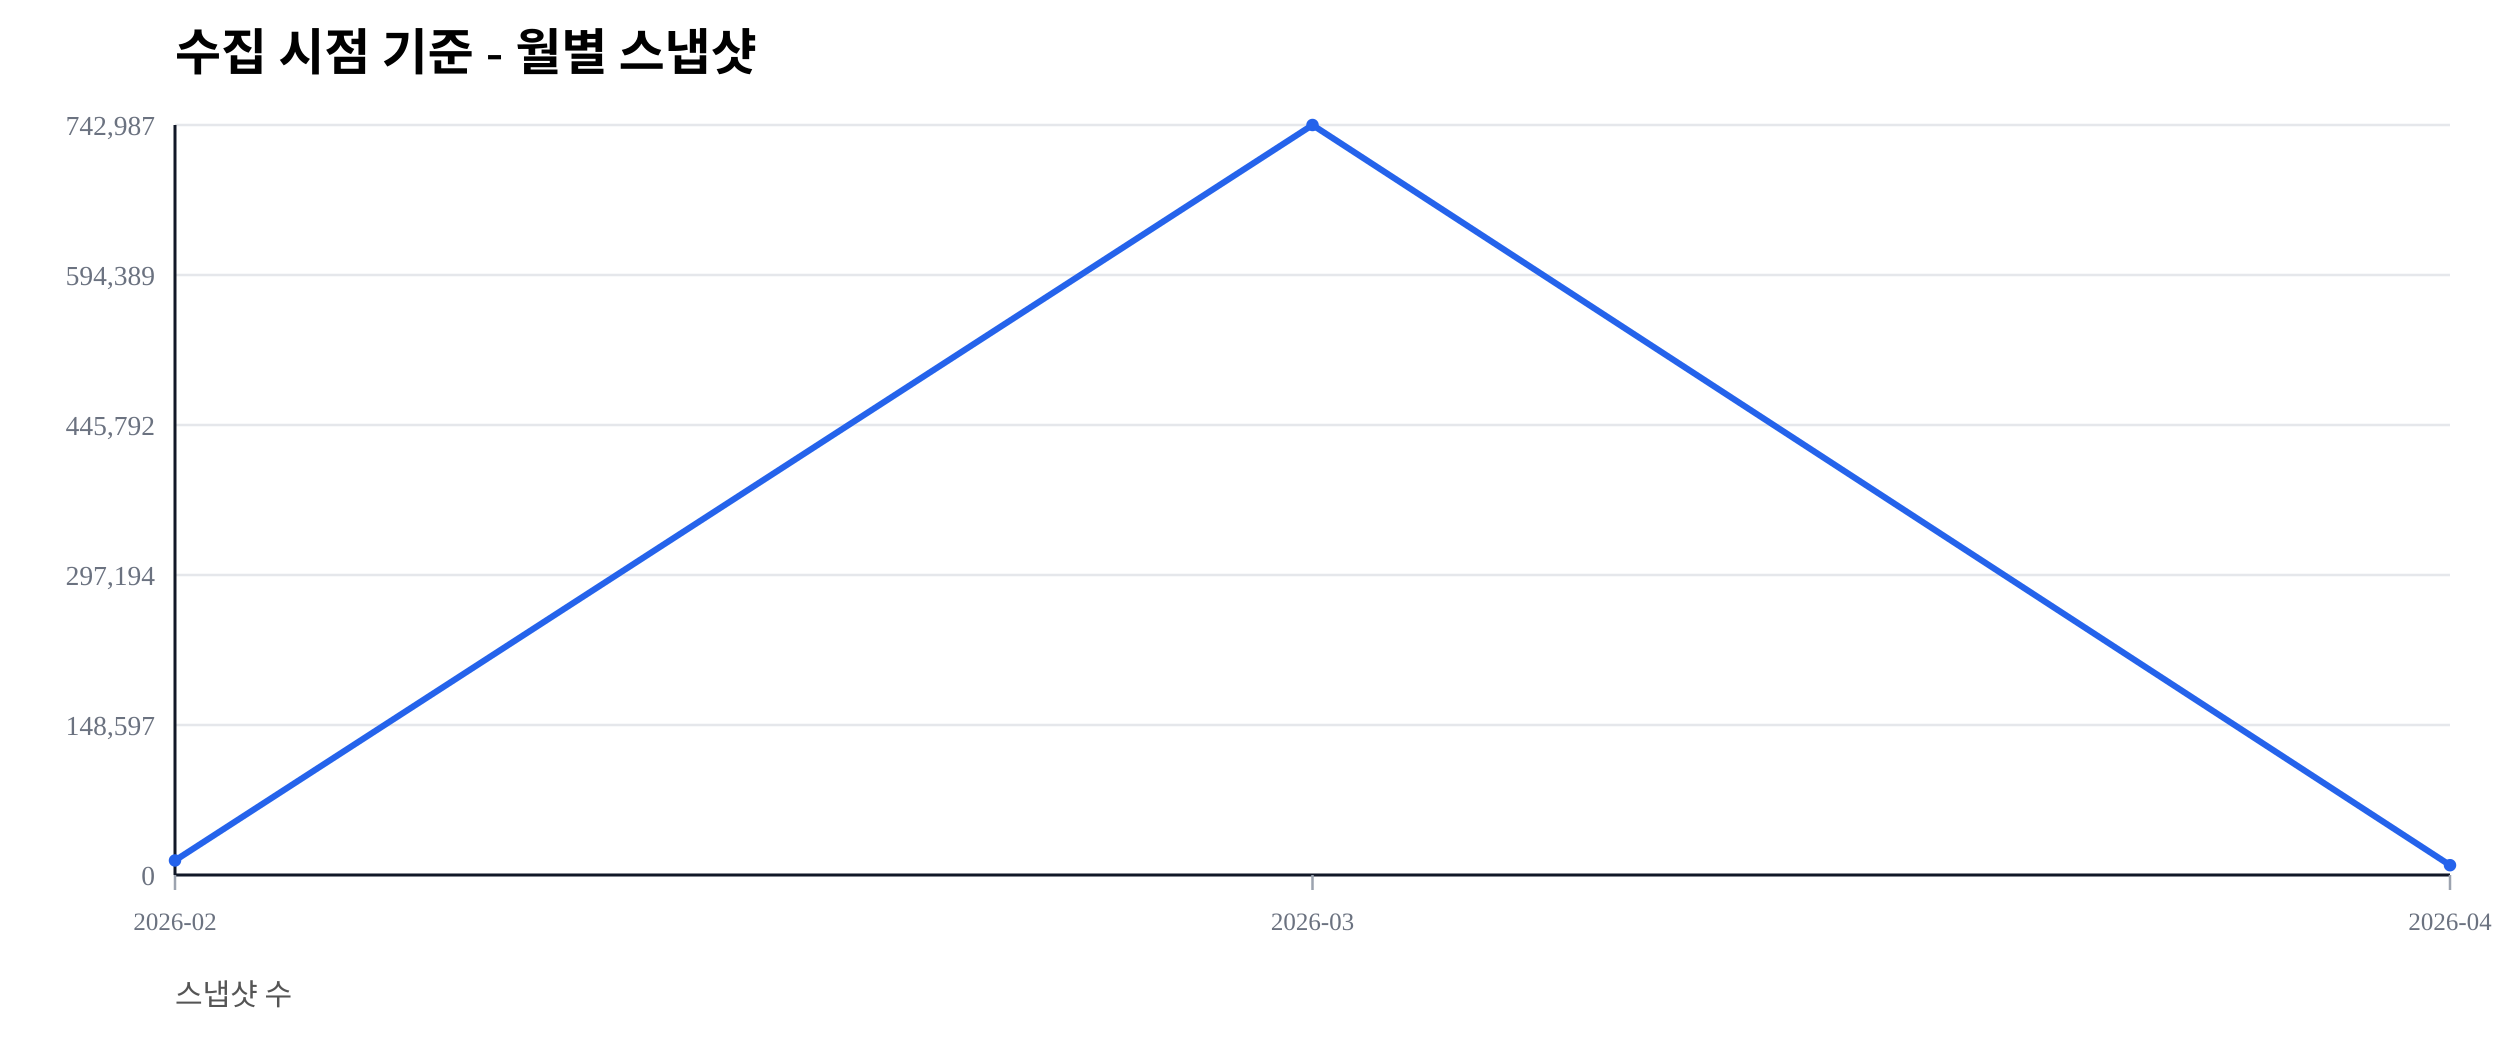
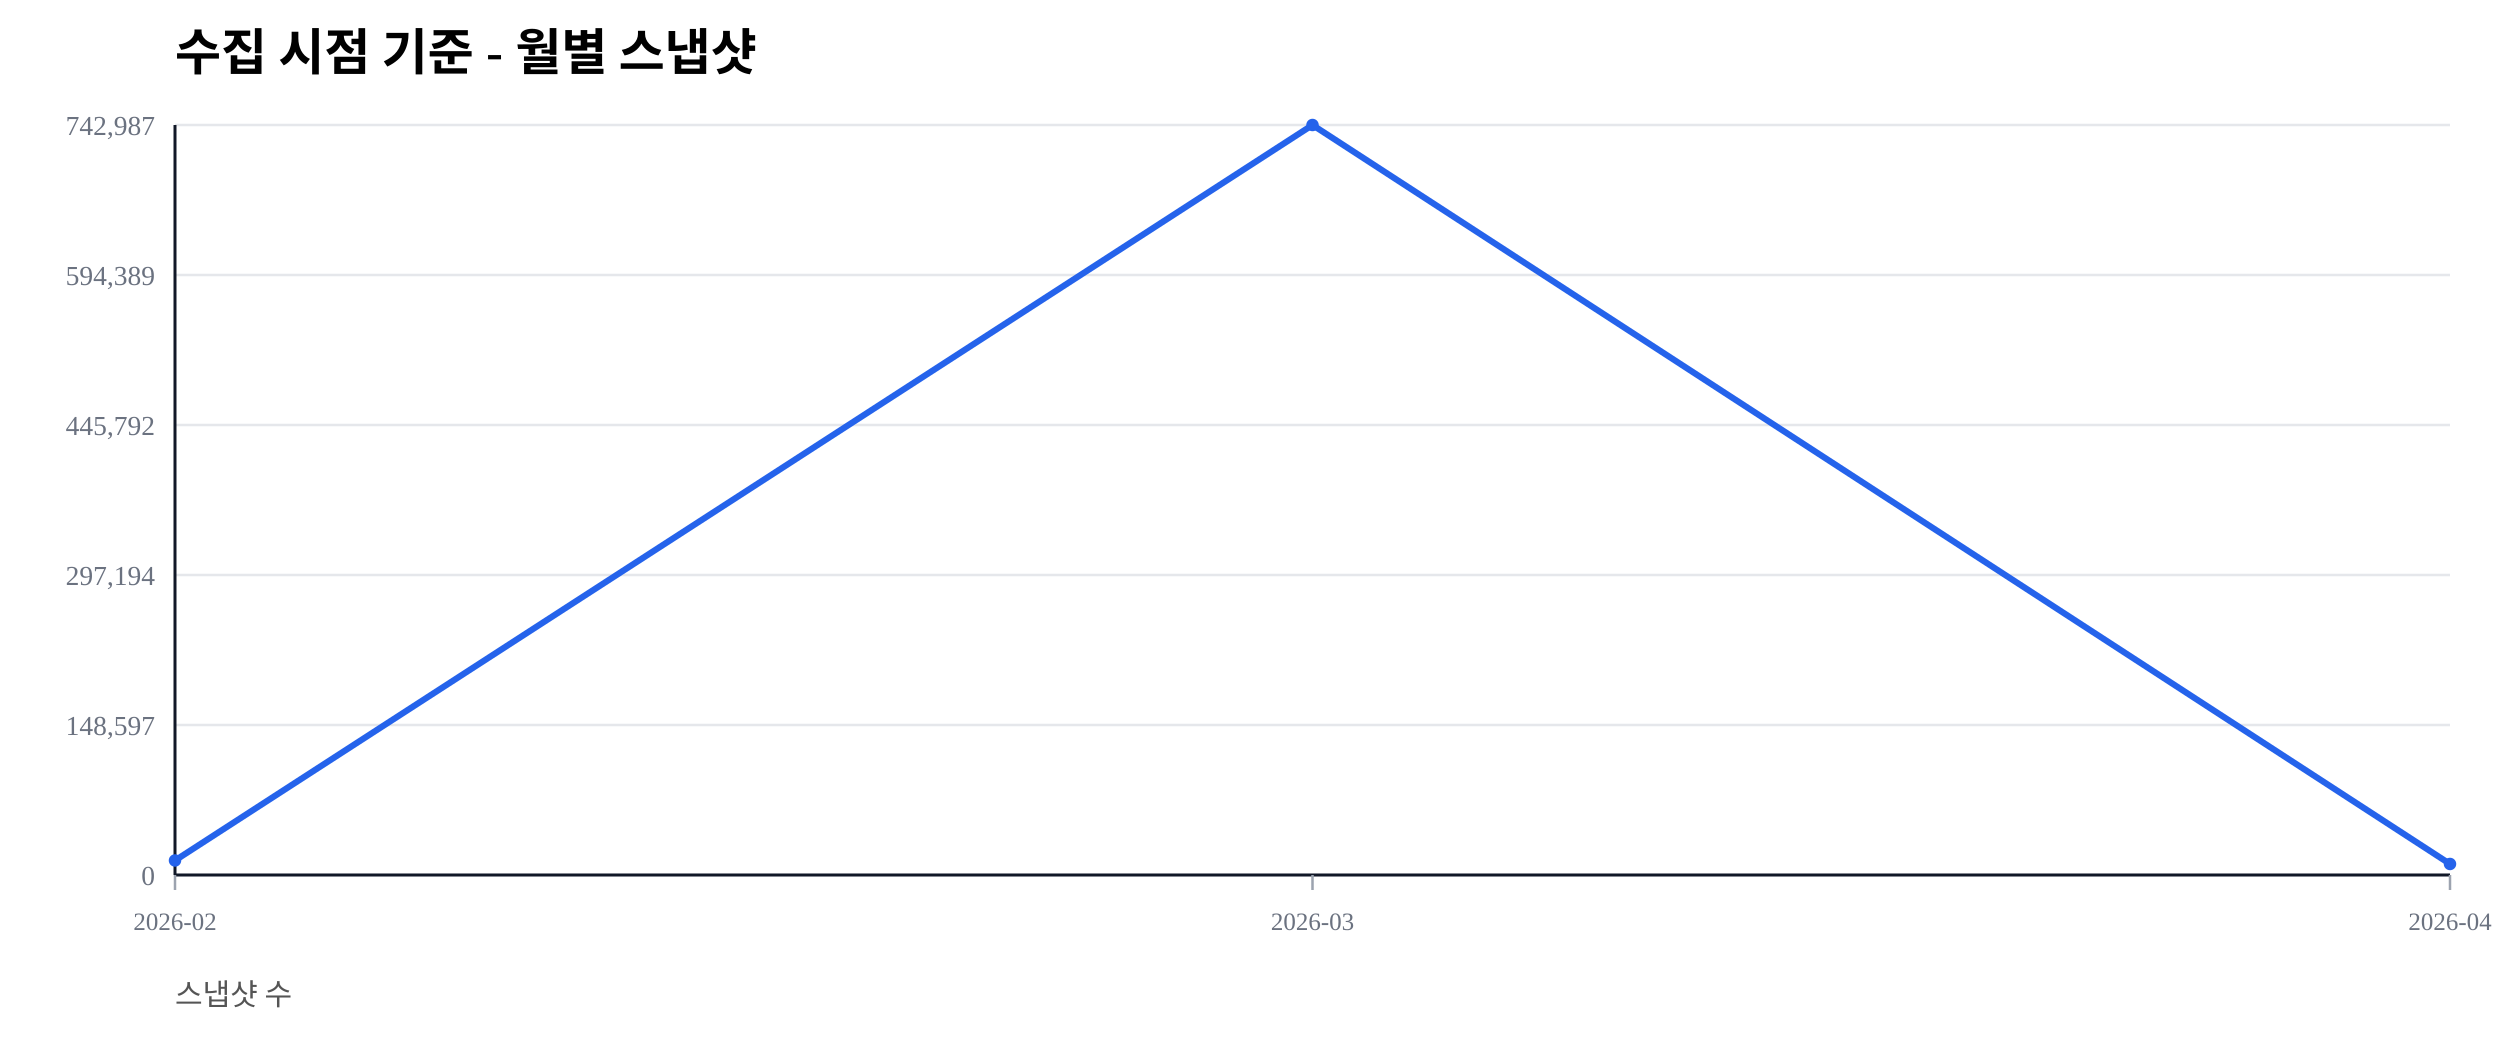
<svg xmlns="http://www.w3.org/2000/svg" width="1000" height="420" viewBox="0 0 1000 420">
  <rect width="100%" height="100%" fill="#ffffff" />
  <text x="70" y="28" font-size="20" font-weight="600">수집 시점 기준 - 월별 스냅샷</text>
  <text x="70" y="402" font-size="12" fill="#555">스냅샷 수</text>
  <line x1="70" y1="350.00" x2="980" y2="350.00" stroke="#e5e7eb" stroke-width="1" />
  <text x="62" y="354.00" font-size="11" fill="#6b7280" text-anchor="end">0</text>
  <line x1="70" y1="290.00" x2="980" y2="290.00" stroke="#e5e7eb" stroke-width="1" />
  <text x="62" y="294.00" font-size="11" fill="#6b7280" text-anchor="end">148,597</text>
  <line x1="70" y1="230.00" x2="980" y2="230.00" stroke="#e5e7eb" stroke-width="1" />
  <text x="62" y="234.00" font-size="11" fill="#6b7280" text-anchor="end">297,194</text>
  <line x1="70" y1="170.00" x2="980" y2="170.00" stroke="#e5e7eb" stroke-width="1" />
  <text x="62" y="174.00" font-size="11" fill="#6b7280" text-anchor="end">445,792</text>
  <line x1="70" y1="110.00" x2="980" y2="110.00" stroke="#e5e7eb" stroke-width="1" />
  <text x="62" y="114.00" font-size="11" fill="#6b7280" text-anchor="end">594,389</text>
  <line x1="70" y1="50.00" x2="980" y2="50.00" stroke="#e5e7eb" stroke-width="1" />
  <text x="62" y="54.00" font-size="11" fill="#6b7280" text-anchor="end">742,987</text>
  <line x1="70" y1="350" x2="980" y2="350" stroke="#111827" stroke-width="1.2" />
  <line x1="70" y1="50" x2="70" y2="350" stroke="#111827" stroke-width="1.2" />
  <line x1="70.00" y1="350" x2="70.00" y2="356" stroke="#9ca3af" stroke-width="1" />
  <text x="70.00" y="372" font-size="10" fill="#6b7280" text-anchor="middle">2026-02</text>
  <line x1="525.00" y1="350" x2="525.00" y2="356" stroke="#9ca3af" stroke-width="1" />
  <text x="525.00" y="372" font-size="10" fill="#6b7280" text-anchor="middle">2026-03</text>
  <line x1="980.00" y1="350" x2="980.00" y2="356" stroke="#9ca3af" stroke-width="1" />
  <text x="980.00" y="372" font-size="10" fill="#6b7280" text-anchor="middle">2026-04</text>
-   <polyline fill="none" stroke="#2563eb" stroke-width="2.5" points="70.00,344.19 525.00,50.00 980.00,346.08" />
+   <polyline fill="none" stroke="#2563eb" stroke-width="2.5" points="70.00,344.19 525.00,50.00 980.00,345.59" />
  <circle cx="70.00" cy="344.19" r="2.5" fill="#2563eb" />
  <circle cx="525.00" cy="50.00" r="2.5" fill="#2563eb" />
-   <circle cx="980.00" cy="346.08" r="2.5" fill="#2563eb" />
+   <circle cx="980.00" cy="345.59" r="2.5" fill="#2563eb" />
</svg>
